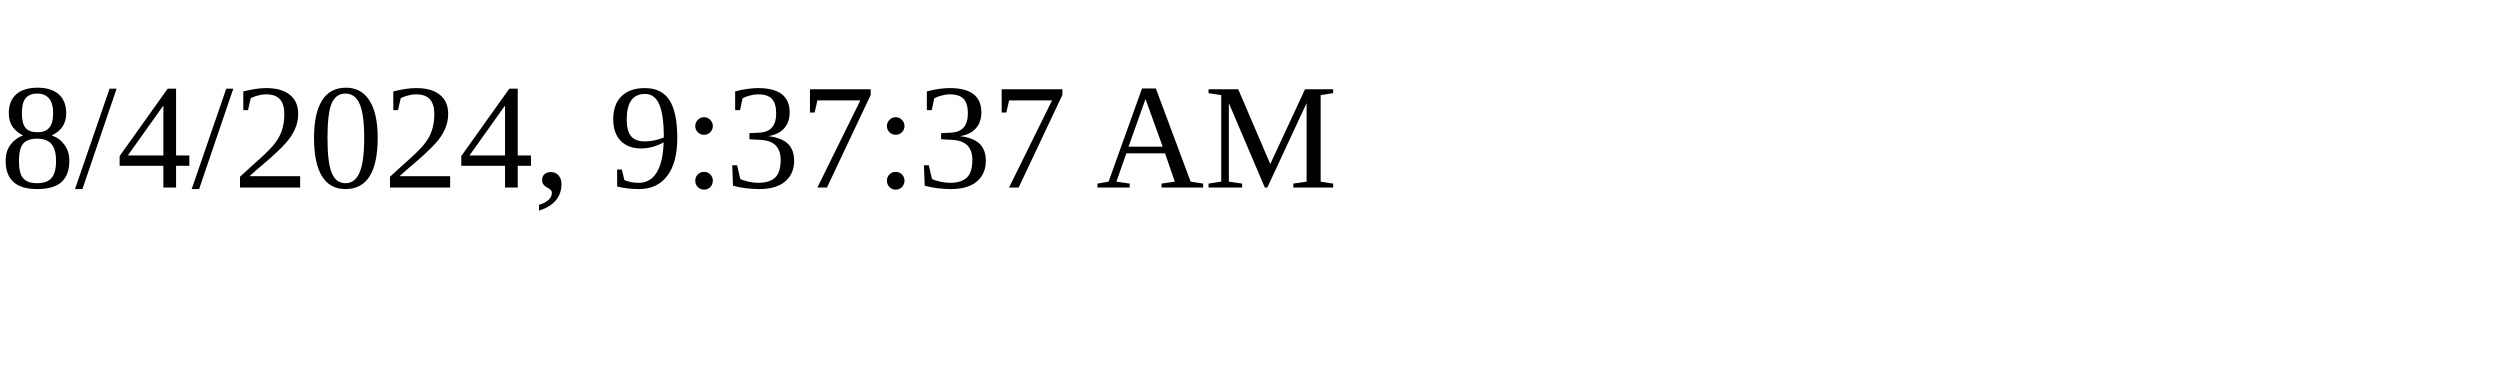
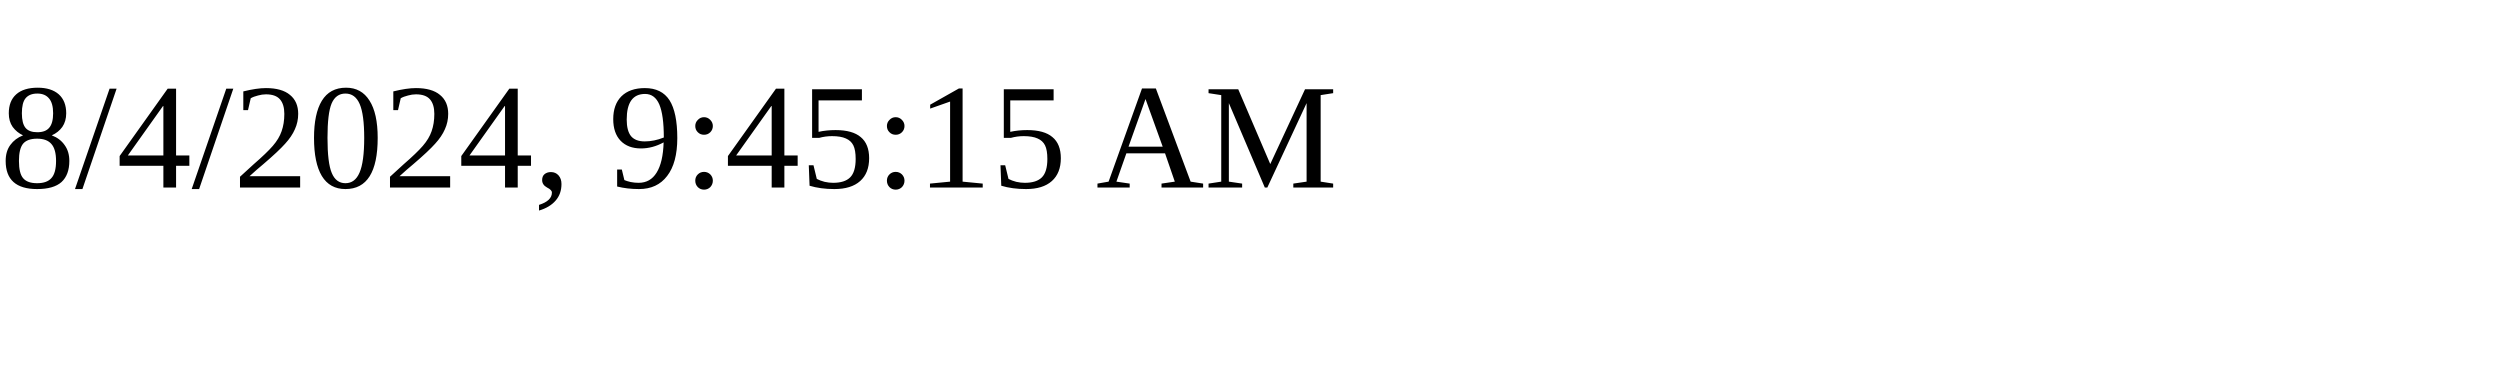
<svg xmlns="http://www.w3.org/2000/svg" height="30" width="200">
-   <text x="0" y="15">8/4/2024, 9:37:37 AM</text>
+   <text x="0" y="15">8/4/2024, 9:45:15 AM</text>
</svg>
